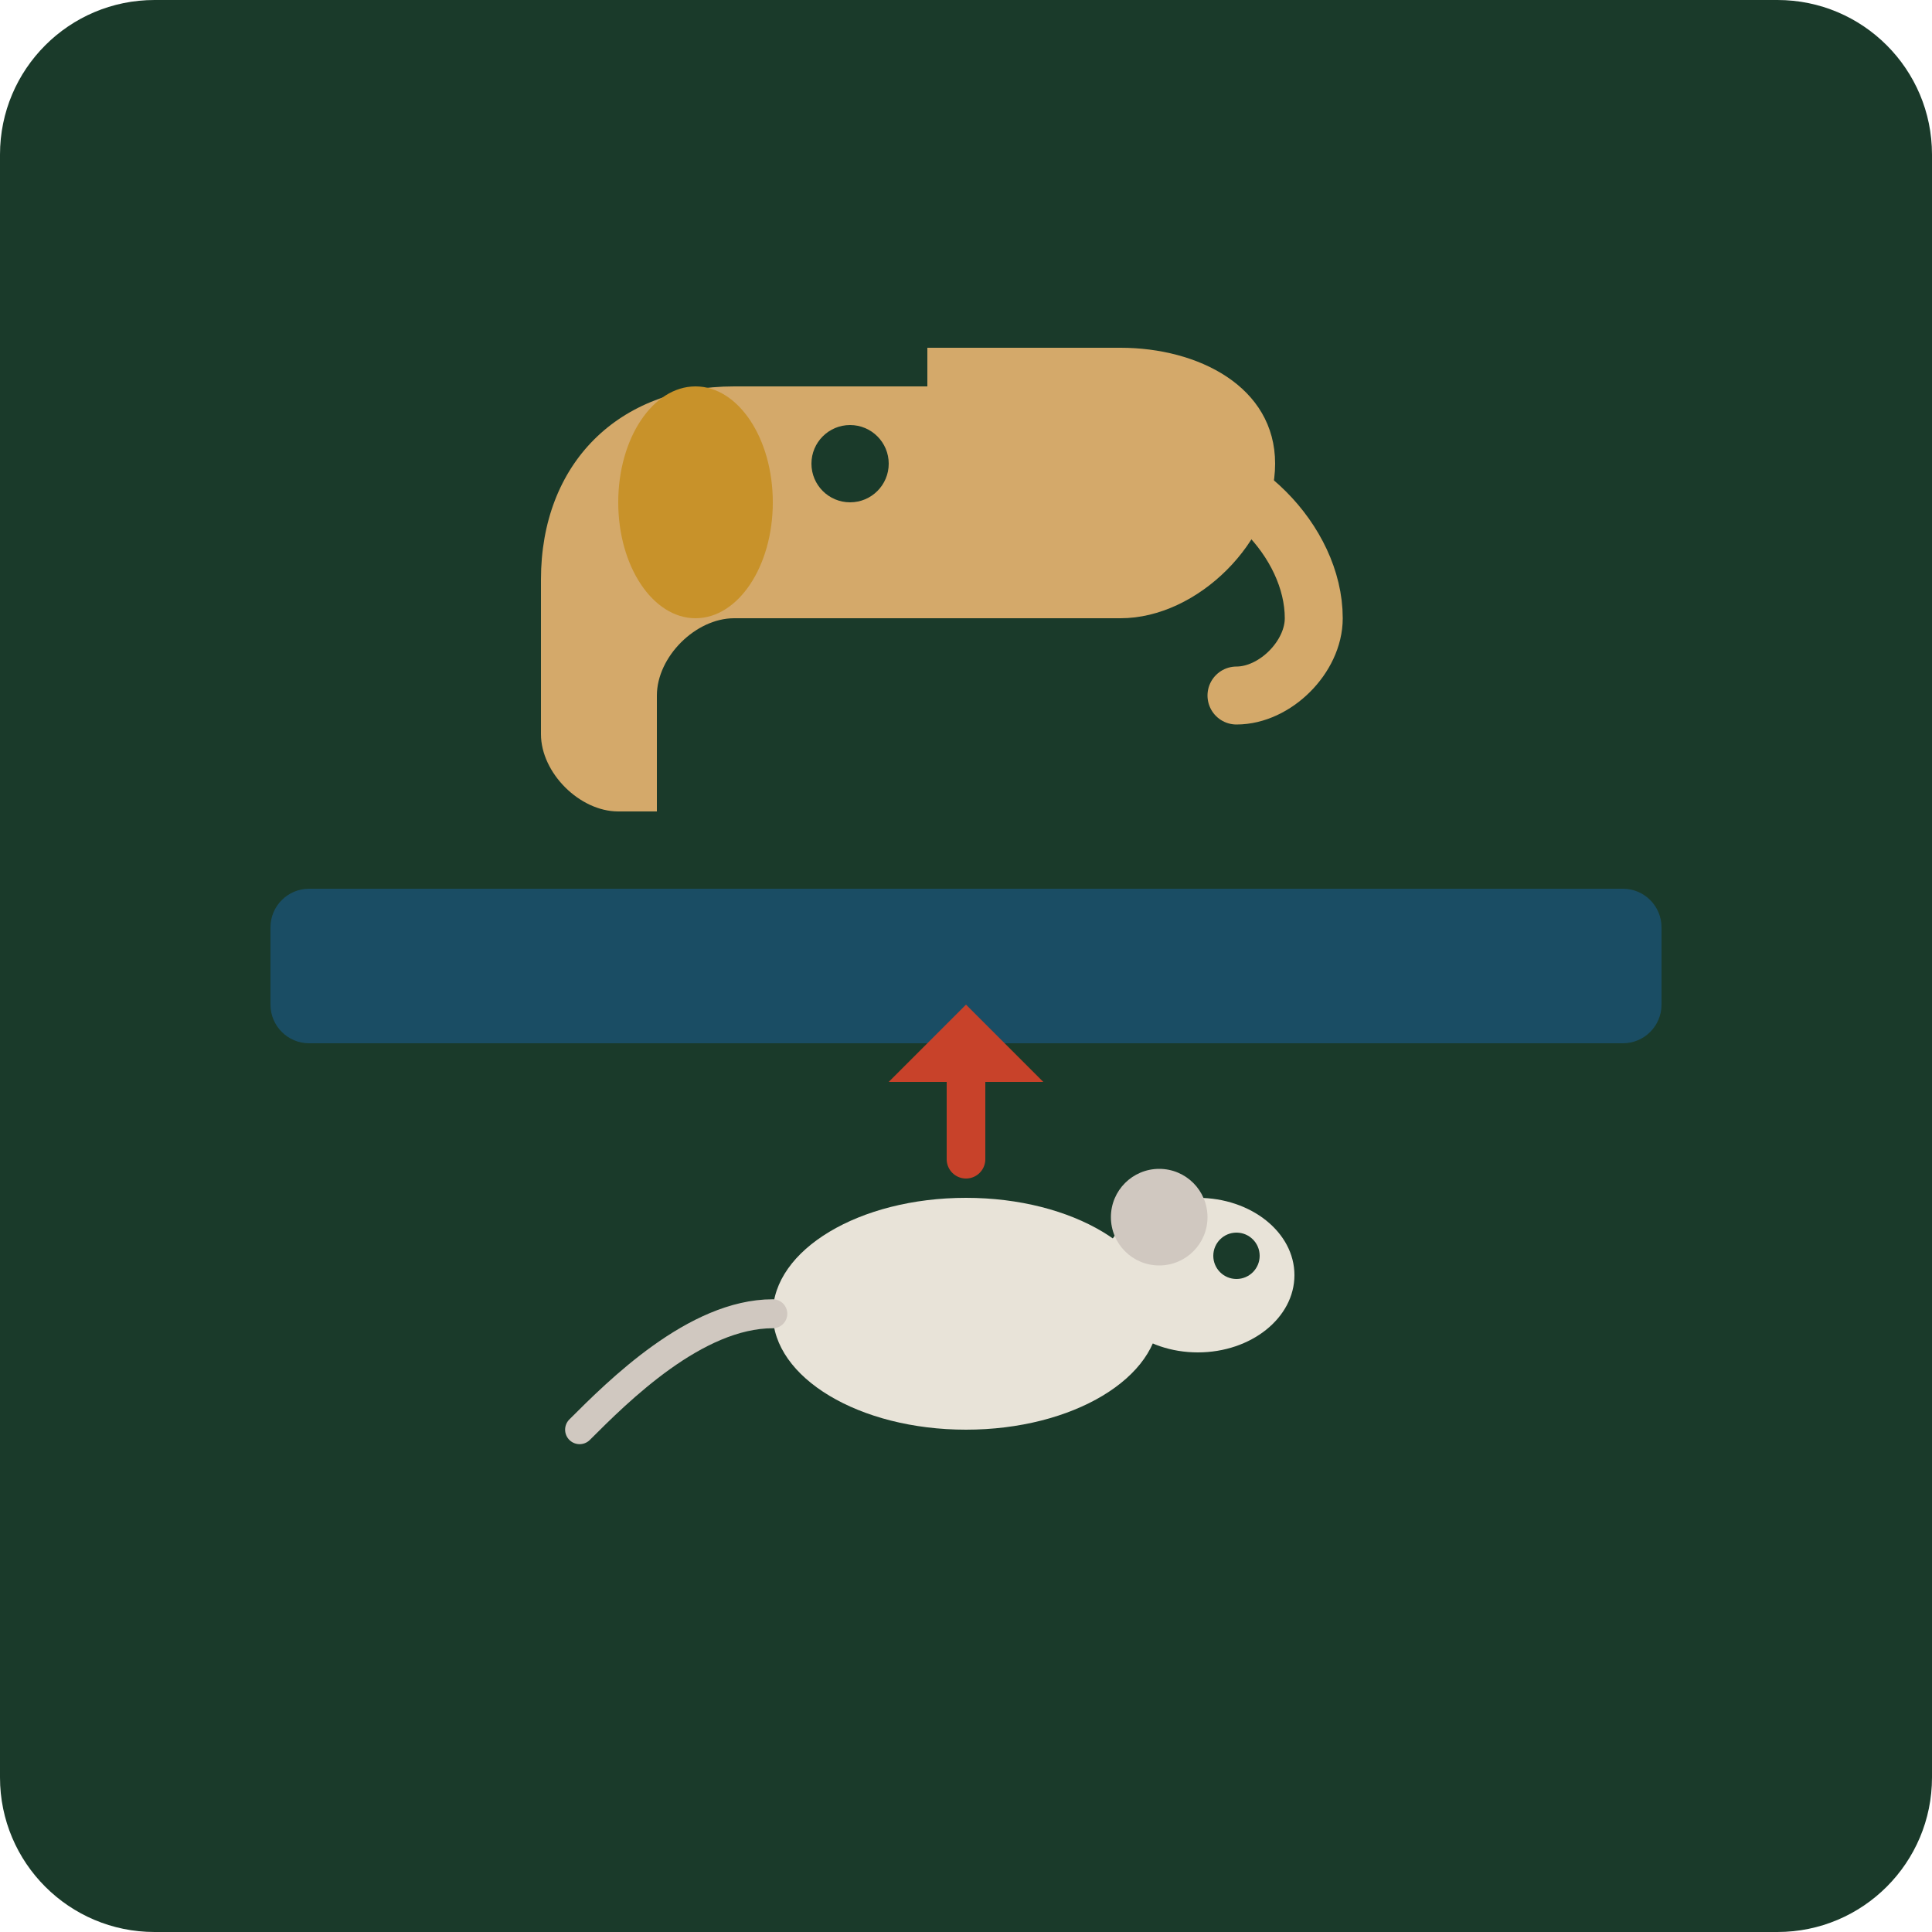
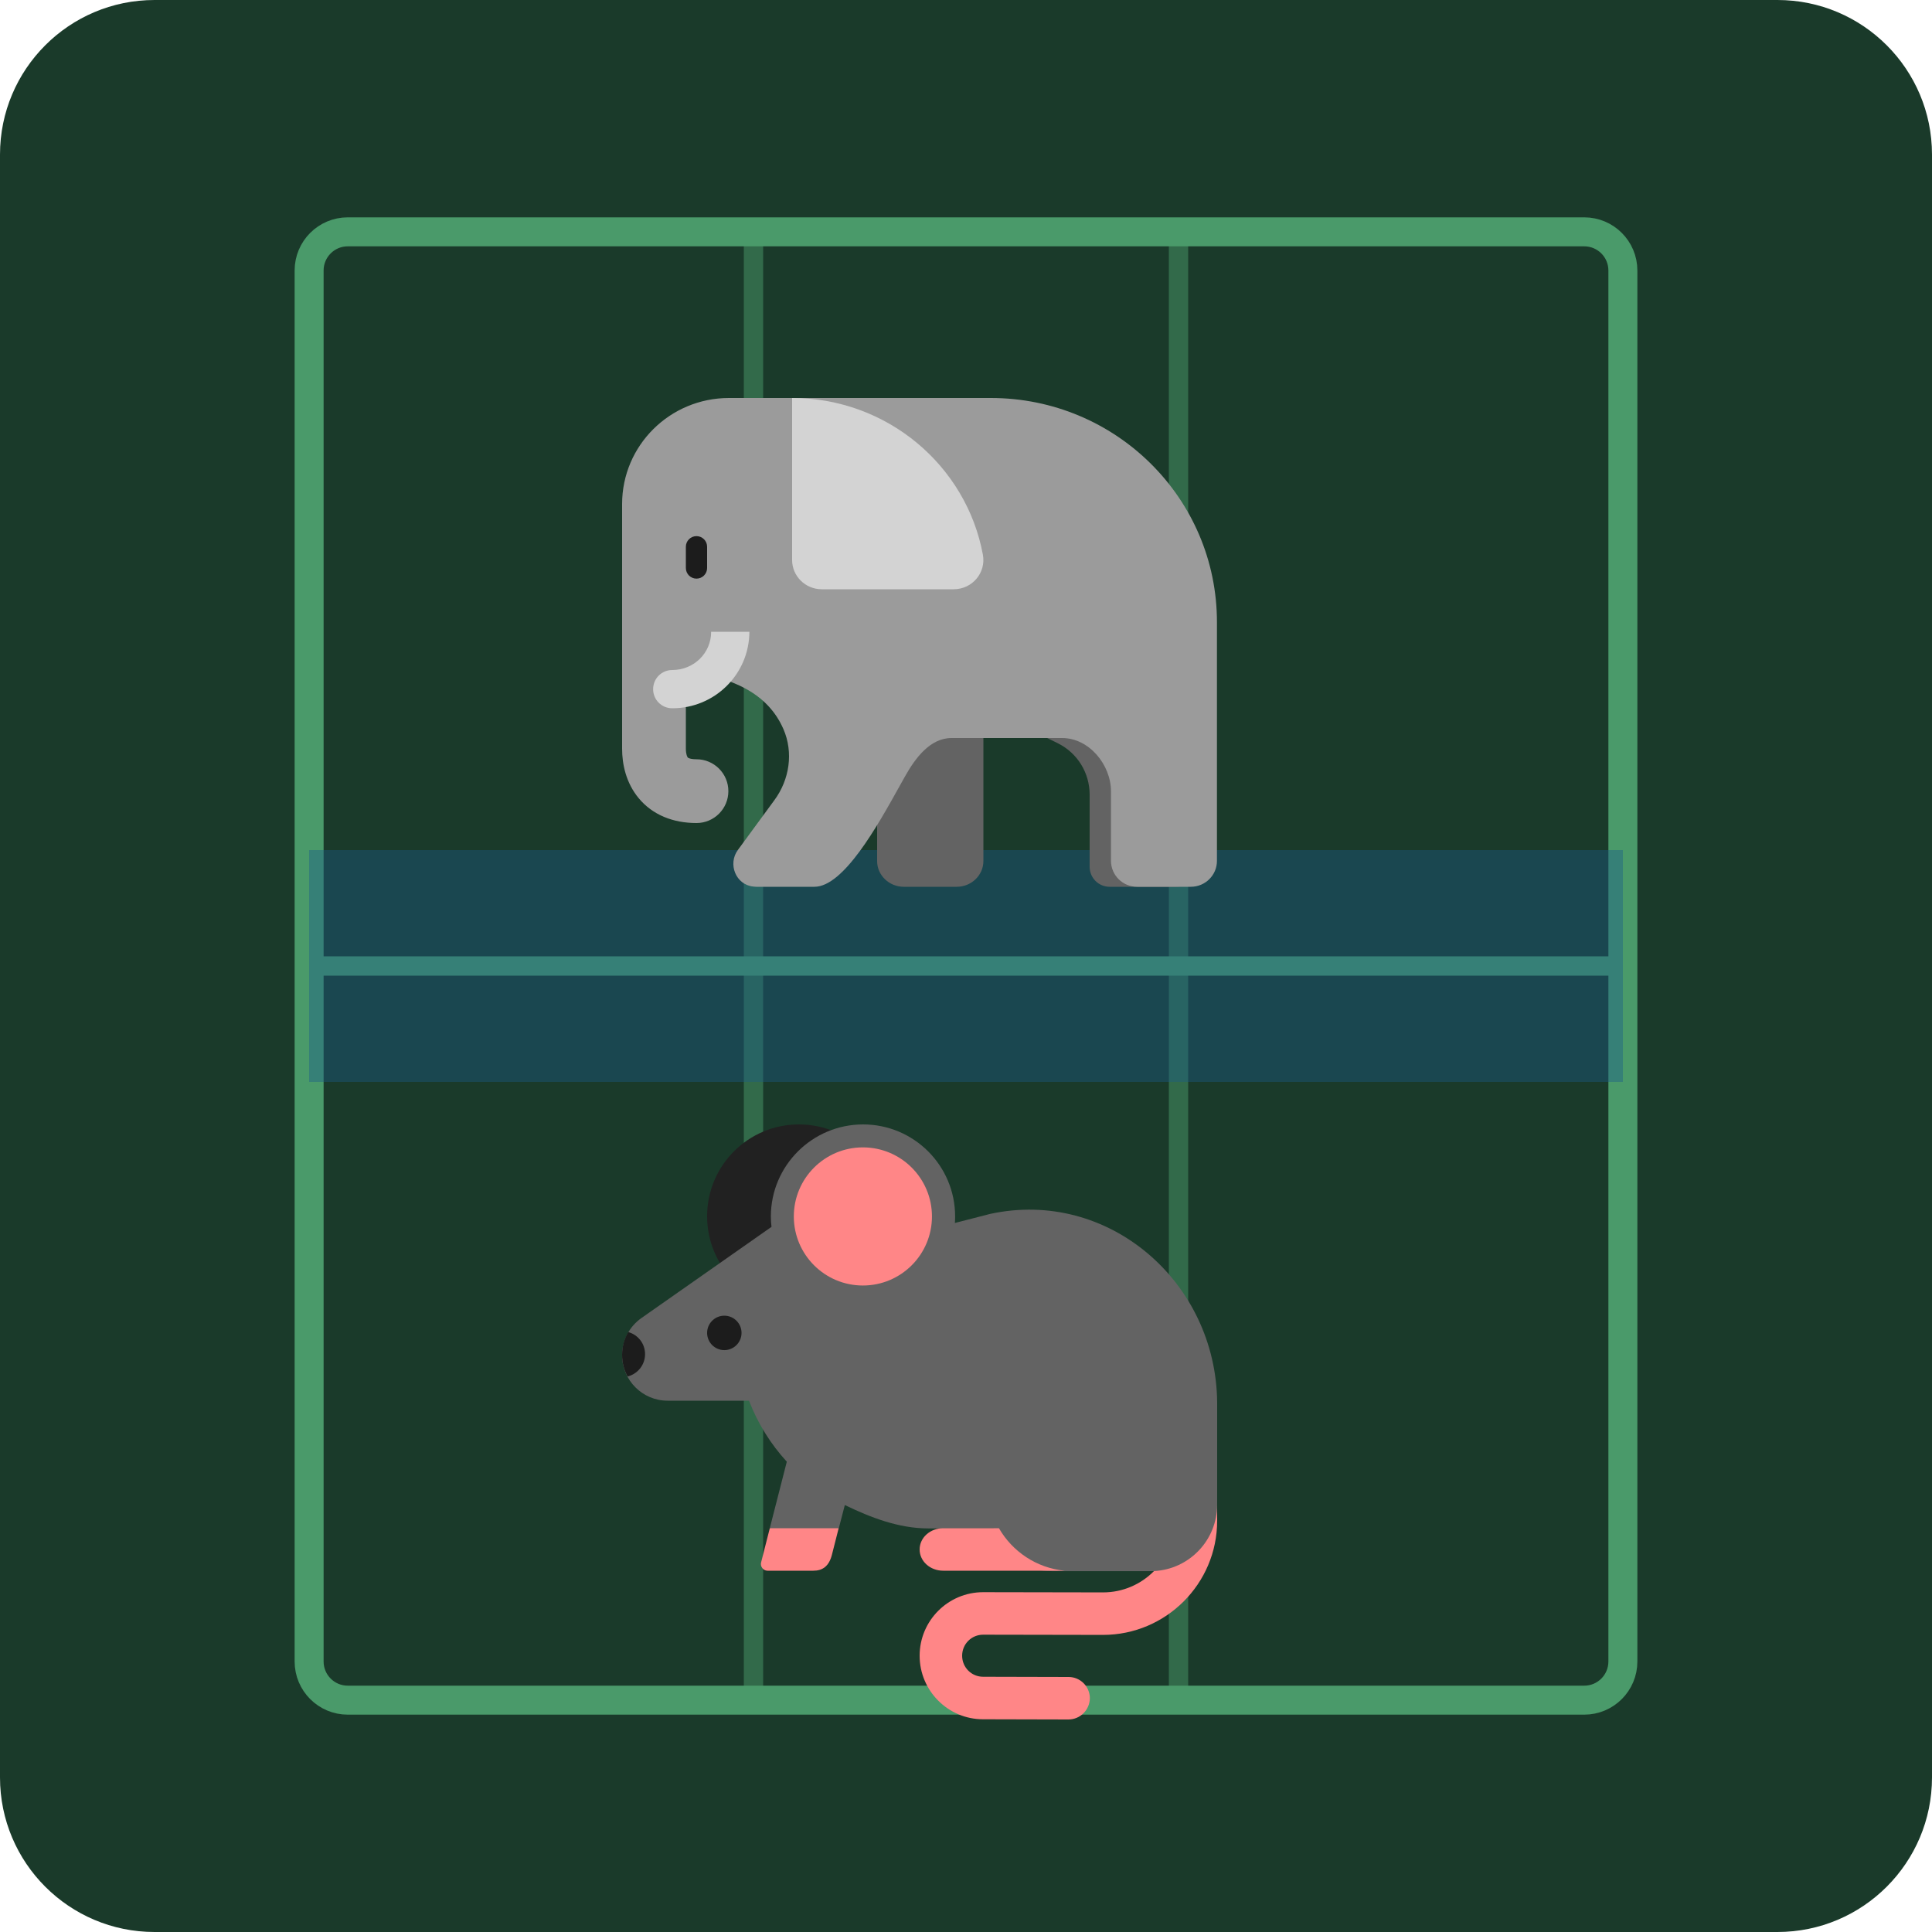
<svg xmlns="http://www.w3.org/2000/svg" viewBox="0 0 100 100" width="100" height="100" aria-label="Dou Shou Qi logo">
  <rect width="100" height="100" fill="#1a3a2a" rx="8" />
-   <rect x="14" y="46" width="72" height="8" fill="#1a5a8a" opacity="0.6" rx="2" />
-   <path d="M38,20 C32,20 28,24 28,30 L28,38 C28,40 30,42 32,42 L34,42 L34,36 C34,34 36,32 38,32 L58,32 C62,32 66,28 66,24 C66,20 62,18 58,18 L48,18 L48,20 Z" fill="#d4a96a" />
-   <ellipse cx="36" cy="26" rx="4" ry="6" fill="#c8922a" />
-   <path d="M60,24 C64,24 68,28 68,32 C68,34 66,36 64,36" fill="none" stroke="#d4a96a" stroke-width="3" stroke-linecap="round" />
-   <circle cx="44" cy="24" r="2" fill="#1a3a2a" />
-   <ellipse cx="50" cy="68" rx="10" ry="6" fill="#e8e3d8" />
-   <ellipse cx="62" cy="66" rx="5" ry="4" fill="#e8e3d8" />
-   <circle cx="60" cy="63" r="2.5" fill="#d0c8c0" />
-   <circle cx="64" cy="65" r="1.2" fill="#1a3a2a" />
-   <path d="M40,68 C36,68 32,72 30,74" fill="none" stroke="#d0c8c0" stroke-width="1.5" stroke-linecap="round" />
-   <path d="M50,60 L50,56" stroke="#c8422a" stroke-width="2" stroke-linecap="round" marker-end="none" />
-   <polygon points="46,56 50,52 54,56" fill="#c8422a" />
+   <rect x="16" y="12" width="68" height="76" rx="2" fill="none" stroke="#4a9a6a" stroke-width="1.5" />
+   <line x1="16" y1="50" x2="84" y2="50" stroke="#4a9a6a" stroke-width="1" />
+   <line x1="39" y1="12" x2="39" y2="88" stroke="#4a9a6a" stroke-width="1" opacity="0.5" />
+   <line x1="61" y1="12" x2="61" y2="88" stroke="#4a9a6a" stroke-width="1" opacity="0.5" />
+   <rect x="16" y="44" width="68" height="12" fill="#1a5a8a" opacity="0.4" />
+   <g transform="translate(30,14) scale(1.1)">
+     <path d="M14 24.563C14 23.316 13.02 22.305 11.75 22.305L19 16.7V27.793C19 28.46 18.43 29 17.75 29H15.25C14.57 29 14 28.46 14 27.793V24.563Z" fill="#636363" />
+     <path d="M22.51 22.25L22 22H29V28.06C29 28.58 28.58 29 28.06 29H24.94C24.42 29 24 28.58 24 28.06V24.67C24 23.64 23.43 22.71 22.51 22.25Z" fill="#636363" />
+     <path d="M19.35 6C25.23 6 30 10.723 29.99 16.567V27.78C29.99 28.454 29.44 29 28.76 29H26.234C25.554 29 25.004 28.454 25.004 27.78V24.515C25.004 23.255 23.974 22 22.704 22H17.5C16.49 22 15.79 22.957 15.32 23.791C15.236 23.941 15.146 24.102 15.051 24.273C14.023 26.122 12.423 29 11.05 29H8.31C8.284 29 8.26 28.997 8.238 28.995C8.218 28.992 8.199 28.99 8.18 28.99C7.35 28.911 6.96 27.928 7.45 27.264L9.16 24.932C9.88 23.959 10.07 22.68 9.59 21.578C8.848 19.876 7.16 19.142 5 18.855V22.5C5 22.778 5.072 22.895 5.089 22.915C5.093 22.92 5.103 22.932 5.14 22.947C5.182 22.965 5.291 23 5.5 23C6.328 23 7 23.672 7 24.5C7 25.328 6.328 26 5.5 26C4.389 26 3.432 25.613 2.784 24.835C2.177 24.105 2 23.222 2 22.5V10.991C2 8.233 4.25 6 7.03 6H19.35Z" fill="#9B9B9B" />
+     <path d="M5.5 12.5C5.776 12.5 6 12.724 6 13V14C6 14.276 5.776 14.5 5.5 14.5C5.224 14.5 5 14.276 5 14V13C5 12.724 5.224 12.5 5.5 12.5Z" fill="#1C1C1C" />
+     <path d="M10 6C14.474 6 18.203 9.182 18.977 13.376C19.132 14.226 18.474 15 17.602 15H11.395C10.63 15 10 14.389 10 13.624V6Z" fill="#D3D3D3" />
+     <path d="M3.46 19.7C3.46 20.2 3.86 20.6 4.36 20.6C6.36 20.6 7.98 19 7.99 17H6.19C6.19 18.01 5.37 18.8 4.36 18.8C3.86 18.8 3.46 19.2 3.46 19.7Z" fill="#D3D3D3" />
+   </g>
+   <g transform="translate(30,56) scale(1.1)">
+     <path d="M10.32 10.64C12.706 10.64 14.64 8.706 14.64 6.32C14.64 3.934 12.706 2 10.32 2C7.934 2 6 3.934 6 6.32C6 8.706 7.934 10.64 10.32 10.64Z" fill="#212121" />
+     <path d="M13.34 2C15.73 2 17.67 3.94 17.67 6.33C17.67 6.433 17.666 6.536 17.659 6.637L19.32 6.21C24.884 5.006 29.953 9.409 30 15.09C30 15.093 30 15.097 30 15.1V19.89C30 21.62 29.6 23.02 27.87 23.02H22.22C20.732 23.02 19.882 22.212 19.483 21.01H16.41C15.01 21.01 13.68 20.49 12.48 19.91L12.197 21L10.5 21.5L8.949 21L9.75 17.87C8.995 17.046 8.386 16.077 7.972 15H4.14C2.96 15 2 14.04 2 12.86C2 12.16 2.34 11.51 2.91 11.11L9.03 6.82C9.01 6.66 9 6.5 9 6.33C9 3.94 10.95 2 13.34 2Z" fill="#636363" />
+     <path d="M16.58 6.33C16.58 8.125 15.125 9.58 13.33 9.58C11.535 9.58 10.08 8.125 10.08 6.33C10.08 4.535 11.535 3.08 13.33 3.08C15.125 3.08 16.58 4.535 16.58 6.33Z" fill="#FF8687" />
+     <path d="M24.63 24.02C25.568 24.02 26.418 23.636 27.029 23.016C28.682 22.934 29.995 21.571 30 19.899V20.65C30 23.61 27.59 26.02 24.63 26.02L18.99 26.01C18.44 26.01 18 26.45 18 27C18 27.55 18.44 27.99 18.99 27.99L23.01 28C23.56 28 24.01 28.45 24.01 29C24 29.56 23.55 30 23 30L18.98 29.99C17.34 29.99 16 28.65 16 27C16 25.35 17.34 24.01 18.99 24.01L24.63 24.02Z" fill="#FF8687" />
+     <path d="M19.732 21C20.363 22.097 21.495 22.868 22.817 23H17.111C16.494 23 16 22.556 16 22C16 21.444 16.494 21 17.111 21H19.732Z" fill="#FF8687" />
+     <path d="M8.95 21L8.54 22.61C8.49 22.8 8.64 23 8.84 23H11C11.42 23 11.73 22.8 11.87 22.26L12.19 21H8.95Z" fill="#FF8687" />
+     <path d="M7.62 11.81C7.62 12.257 7.257 12.62 6.81 12.62C6.363 12.62 6 12.257 6 11.81C6 11.363 6.363 11 6.81 11C7.257 11 7.62 11.363 7.62 11.81Z" fill="#1C1C1C" />
+     <path d="M2 12.84C2 12.46 2.1 12.09 2.29 11.77C2.75 11.9 3.08 12.31 3.08 12.81C3.08 13.32 2.73 13.74 2.26 13.86C2.09 13.56 2 13.21 2 12.84Z" fill="#1C1C1C" />
+   </g>
</svg>
